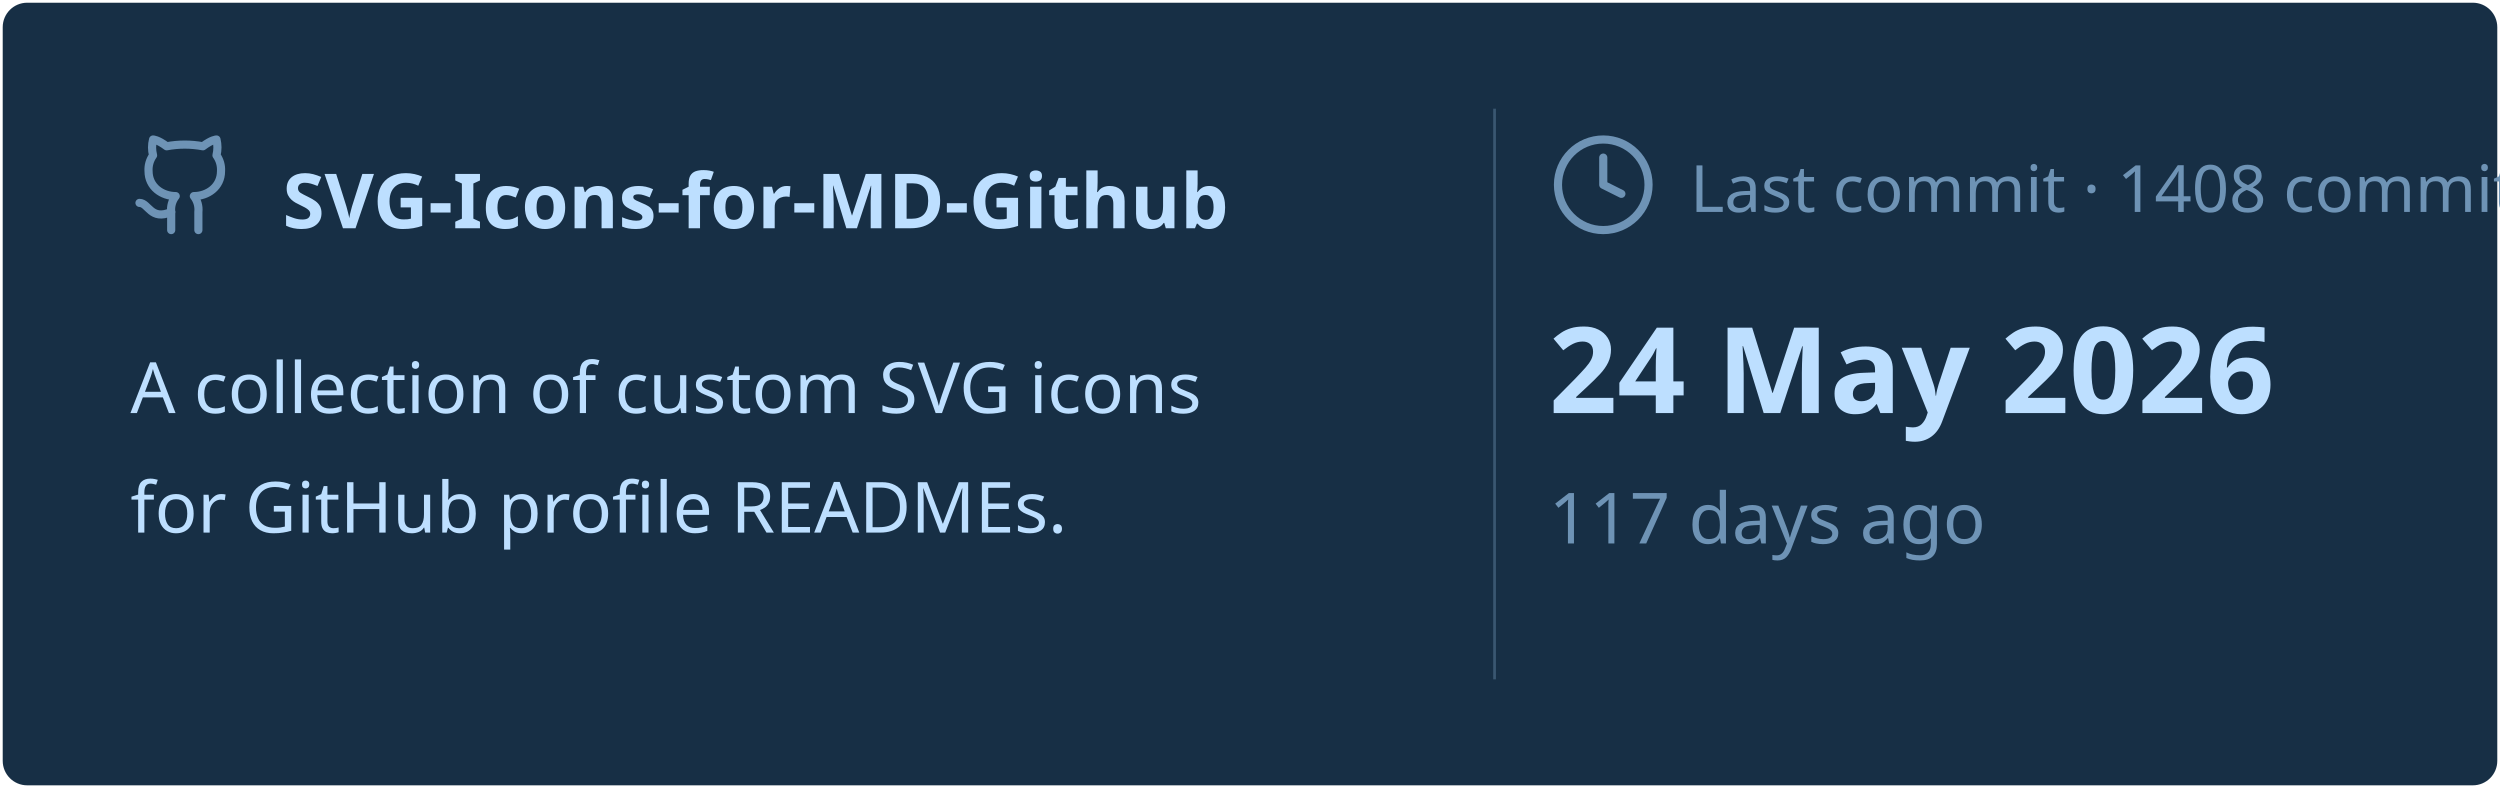
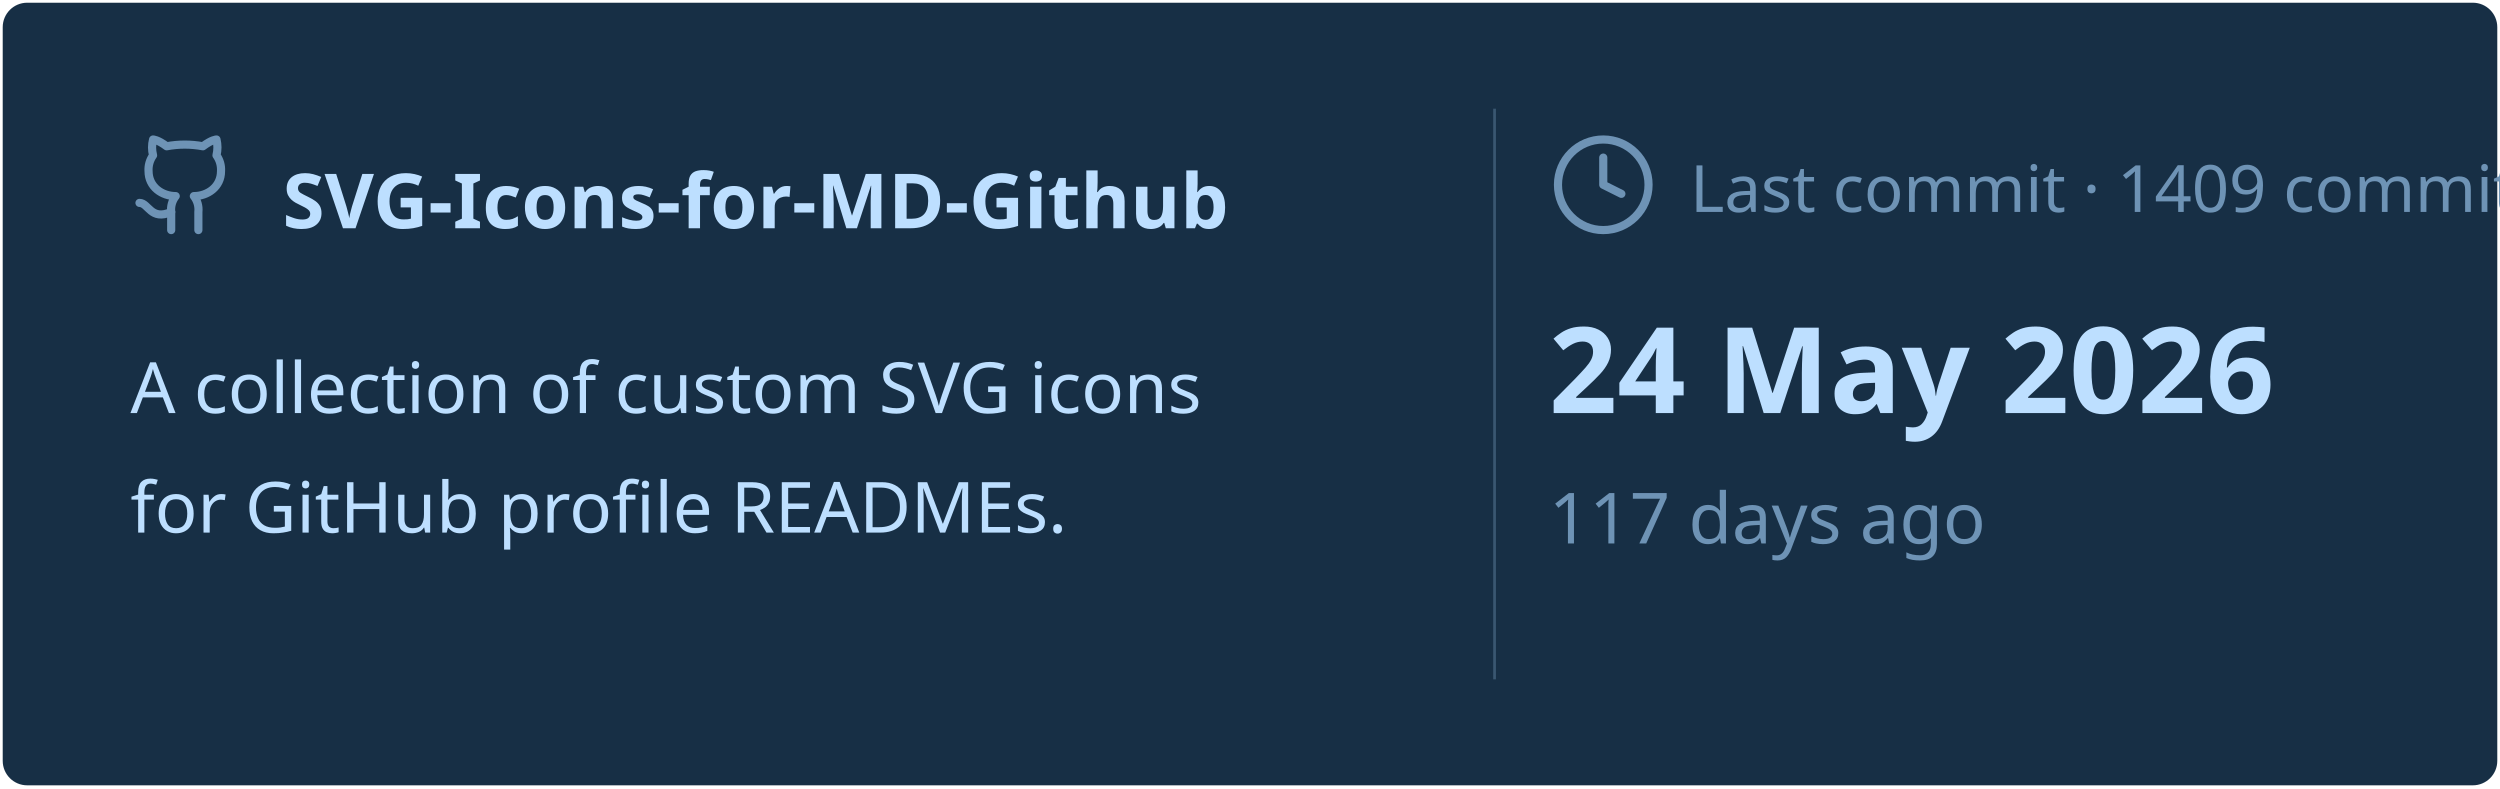
<svg xmlns="http://www.w3.org/2000/svg" viewBox="0 0 460 145" width="460px" height="145px">
  <rect stroke="#000000" stroke-opacity="0" fill="#172F45" rx="4.5" x="0.5" y="0.5" width="459" height="144" />
  <g transform="translate(24, 42)">
    <svg x="0" y="-18" width="20" height="20" viewBox="0 0 24 24" fill="none" stroke="#6E93B5" stroke-width="1.8" stroke-linecap="round" stroke-linejoin="round">
      <path d="M15 22v-4a4.8 4.8 0 0 0-1-3.5c3 0 6-2 6-5.5.08-1.25-.27-2.48-1-3.5.28-1.15.28-2.35 0-3.5 0 0-1 0-3 1.5-2.64-.5-5.36-.5-8 0C6 2 5 2 5 2c-.3 1.15-.3 2.35 0 3.5A5.403 5.403 0 0 0 4 9c0 3.5 3 5.5 6 5.5-.39.49-.68 1.05-.85 1.65-.17.6-.22 1.23-.15 1.85v4" />
      <path d="M9 18c-4.51 2-5-2-7-2" />
    </svg>
    <text x="28" y="0" font-family="&quot;Segoe UI&quot;, Ubuntu, sans-serif" font-size="14" font-weight="700" fill="#BDDFFF">SVG-Icons-for-MD-Github</text>
  </g>
  <text x="24" y="76" font-family="&quot;Segoe UI&quot;, Ubuntu, sans-serif" font-size="13" font-weight="400" fill="#BDDFFF">A collection of custom SVG icons</text>
  <text x="24" y="98" font-family="&quot;Segoe UI&quot;, Ubuntu, sans-serif" font-size="13" font-weight="400" fill="#BDDFFF">for GitHub profile READMEs.</text>
  <line x1="275" y1="20" x2="275" y2="125" stroke="#6E93B5" stroke-width="0.5" stroke-opacity="0.4" />
  <svg x="285" y="24" width="20" height="20" viewBox="0 0 24 24" fill="none" stroke="#6E93B5" stroke-width="1.8" stroke-linecap="round" stroke-linejoin="round">
    <circle cx="12" cy="12" r="10" />
    <polyline points="12 6 12 12 16 14" />
  </svg>
-   <text x="311" y="39" font-family="&quot;Segoe UI&quot;, Ubuntu, sans-serif" font-size="12" font-weight="400" fill="#6E93B5">Last commit · 1408 commits</text>
+   <text x="311" y="39" font-family="&quot;Segoe UI&quot;, Ubuntu, sans-serif" font-size="12" font-weight="400" fill="#6E93B5">Last commit · 1409 commits</text>
  <text x="285" y="76" font-family="&quot;Segoe UI&quot;, Ubuntu, sans-serif" font-size="22" font-weight="700" fill="#BDDFFF">24 May 2026</text>
  <text x="285" y="100" font-family="&quot;Segoe UI&quot;, Ubuntu, sans-serif" font-size="13" font-weight="400" fill="#6E93B5">117 days ago</text>
</svg>
